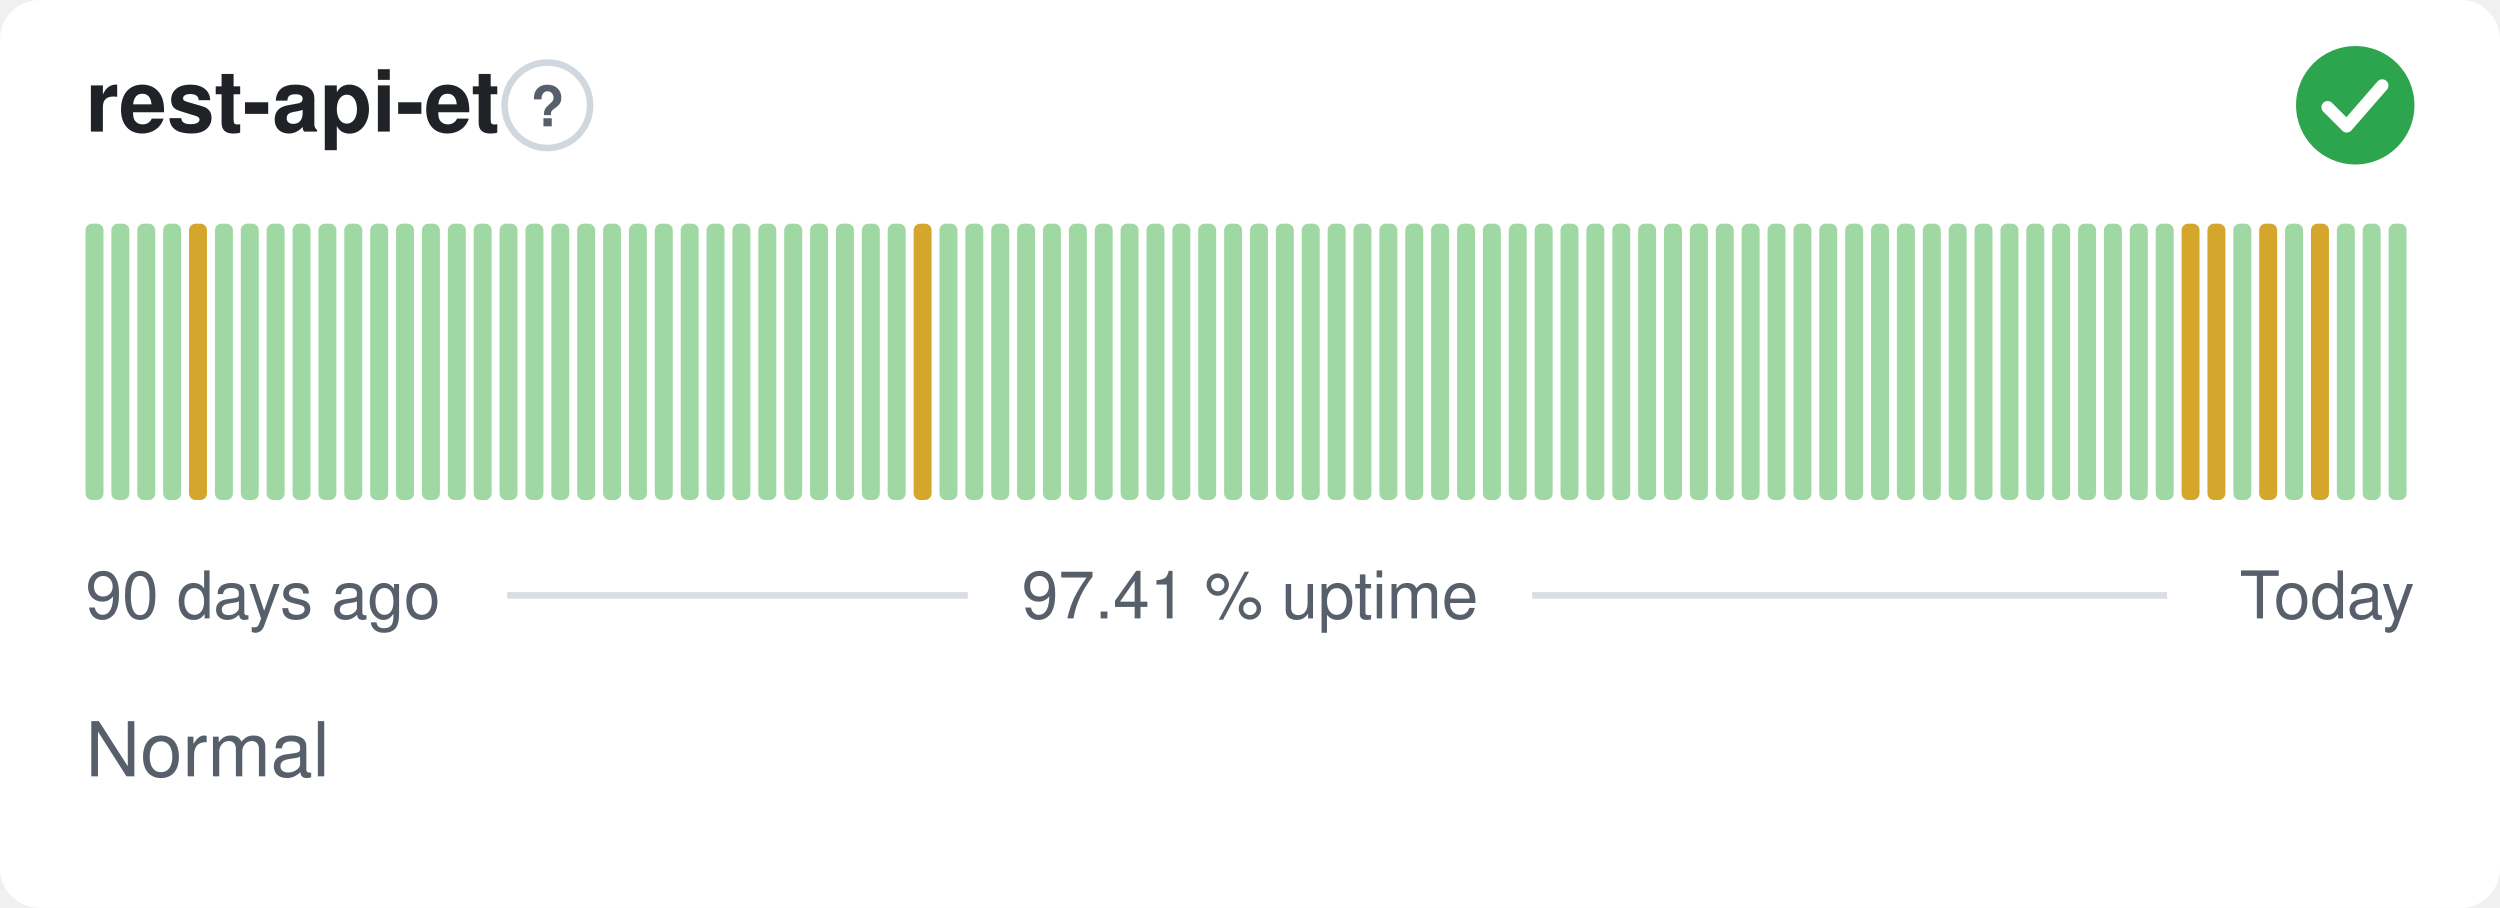
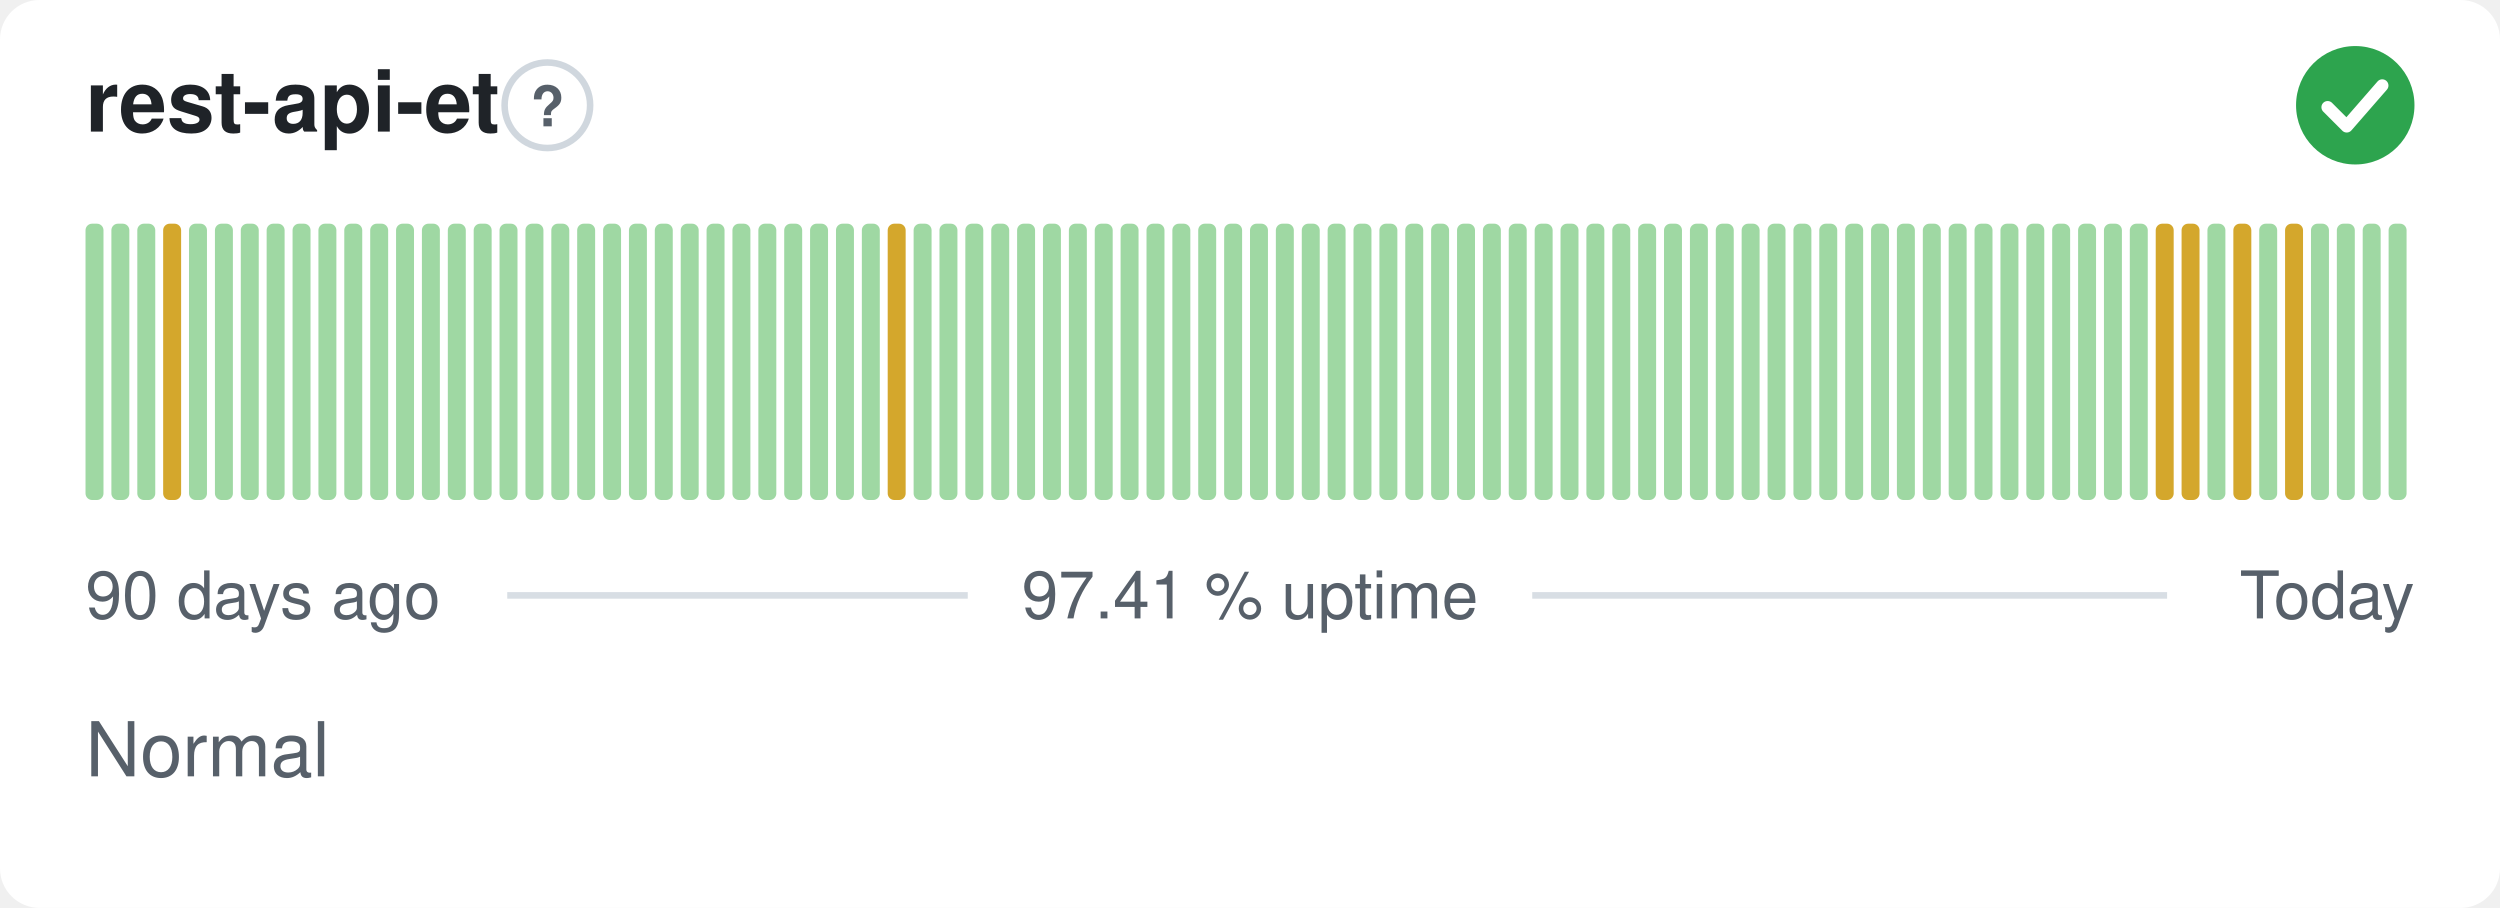
<svg xmlns="http://www.w3.org/2000/svg" width="380" height="138" viewBox="0 0 380 138" role="img" aria-label="rest-api-et: Normal, 97.41 % uptime over the last 90 days" font-family="-apple-system,BlinkMacSystemFont,'Segoe UI',Helvetica,Arial,sans-serif">
  <style>
    @media (prefers-color-scheme: dark) {
      .bg { fill: #0d1117 }
      .title { fill: #e6edf3 }
      .muted { fill: #8b949e }
      .hint { stroke: #30363d }
      .rule { stroke: #30363d }
      .nodata { fill: #21262d }
    }
  </style>
  <rect class="bg" width="380" height="138" rx="6" fill="#ffffff" />
  <text class="title" x="13" y="20" font-size="13" font-weight="600" fill="#1f2328">rest-api-et</text>
  <circle class="hint" cx="83.2" cy="16" r="6.5" fill="none" stroke="#d0d7de" stroke-width="1" />
  <text class="muted" x="83.2" y="19.2" text-anchor="middle" font-size="8.5" font-weight="700" fill="#57606a">?</text>
  <circle cx="358" cy="16" r="9" fill="#2da44e" />
  <path d="M353.80 16.30l2.90 2.90 5.40 -6.20" fill="none" stroke="#fff" stroke-width="1.89" stroke-linecap="round" stroke-linejoin="round" />
  <rect x="13.00" y="34.00" width="2.73" height="42.00" rx="1" fill="#9fd8a3" />
  <rect x="16.93" y="34.00" width="2.73" height="42.00" rx="1" fill="#9fd8a3" />
  <rect x="20.87" y="34.00" width="2.73" height="42.00" rx="1" fill="#9fd8a3" />
-   <rect x="24.80" y="34.00" width="2.73" height="42.00" rx="1" fill="#9fd8a3" />
-   <rect x="28.73" y="34.00" width="2.73" height="42.00" rx="1" fill="#d4a72c" />
+   <rect x="24.80" y="34.00" width="2.73" height="42.00" rx="1" fill="#d4a72c" />
+   <rect x="28.73" y="34.00" width="2.73" height="42.00" rx="1" fill="#9fd8a3" />
  <rect x="32.67" y="34.00" width="2.73" height="42.00" rx="1" fill="#9fd8a3" />
  <rect x="36.60" y="34.00" width="2.73" height="42.00" rx="1" fill="#9fd8a3" />
  <rect x="40.53" y="34.00" width="2.73" height="42.00" rx="1" fill="#9fd8a3" />
  <rect x="44.47" y="34.00" width="2.73" height="42.00" rx="1" fill="#9fd8a3" />
  <rect x="48.40" y="34.00" width="2.73" height="42.00" rx="1" fill="#9fd8a3" />
  <rect x="52.33" y="34.00" width="2.73" height="42.00" rx="1" fill="#9fd8a3" />
  <rect x="56.27" y="34.00" width="2.73" height="42.00" rx="1" fill="#9fd8a3" />
  <rect x="60.20" y="34.00" width="2.73" height="42.00" rx="1" fill="#9fd8a3" />
  <rect x="64.13" y="34.00" width="2.73" height="42.00" rx="1" fill="#9fd8a3" />
  <rect x="68.07" y="34.00" width="2.73" height="42.00" rx="1" fill="#9fd8a3" />
  <rect x="72.00" y="34.00" width="2.73" height="42.00" rx="1" fill="#9fd8a3" />
  <rect x="75.93" y="34.00" width="2.73" height="42.00" rx="1" fill="#9fd8a3" />
  <rect x="79.87" y="34.00" width="2.73" height="42.00" rx="1" fill="#9fd8a3" />
  <rect x="83.80" y="34.00" width="2.73" height="42.00" rx="1" fill="#9fd8a3" />
  <rect x="87.73" y="34.00" width="2.73" height="42.00" rx="1" fill="#9fd8a3" />
  <rect x="91.67" y="34.00" width="2.73" height="42.00" rx="1" fill="#9fd8a3" />
  <rect x="95.60" y="34.00" width="2.73" height="42.00" rx="1" fill="#9fd8a3" />
  <rect x="99.53" y="34.00" width="2.73" height="42.00" rx="1" fill="#9fd8a3" />
  <rect x="103.47" y="34.00" width="2.73" height="42.00" rx="1" fill="#9fd8a3" />
  <rect x="107.40" y="34.00" width="2.73" height="42.00" rx="1" fill="#9fd8a3" />
  <rect x="111.33" y="34.00" width="2.73" height="42.00" rx="1" fill="#9fd8a3" />
  <rect x="115.27" y="34.00" width="2.73" height="42.00" rx="1" fill="#9fd8a3" />
  <rect x="119.20" y="34.00" width="2.73" height="42.00" rx="1" fill="#9fd8a3" />
  <rect x="123.13" y="34.00" width="2.73" height="42.00" rx="1" fill="#9fd8a3" />
  <rect x="127.07" y="34.00" width="2.73" height="42.00" rx="1" fill="#9fd8a3" />
  <rect x="131.00" y="34.00" width="2.73" height="42.00" rx="1" fill="#9fd8a3" />
-   <rect x="134.93" y="34.00" width="2.73" height="42.00" rx="1" fill="#9fd8a3" />
-   <rect x="138.87" y="34.00" width="2.73" height="42.00" rx="1" fill="#d4a72c" />
+   <rect x="134.93" y="34.00" width="2.73" height="42.00" rx="1" fill="#d4a72c" />
+   <rect x="138.87" y="34.00" width="2.73" height="42.00" rx="1" fill="#9fd8a3" />
  <rect x="142.80" y="34.00" width="2.73" height="42.00" rx="1" fill="#9fd8a3" />
  <rect x="146.73" y="34.00" width="2.73" height="42.00" rx="1" fill="#9fd8a3" />
  <rect x="150.67" y="34.00" width="2.73" height="42.00" rx="1" fill="#9fd8a3" />
  <rect x="154.60" y="34.00" width="2.73" height="42.00" rx="1" fill="#9fd8a3" />
  <rect x="158.53" y="34.00" width="2.73" height="42.00" rx="1" fill="#9fd8a3" />
  <rect x="162.47" y="34.00" width="2.73" height="42.00" rx="1" fill="#9fd8a3" />
  <rect x="166.40" y="34.00" width="2.73" height="42.00" rx="1" fill="#9fd8a3" />
  <rect x="170.33" y="34.00" width="2.73" height="42.00" rx="1" fill="#9fd8a3" />
  <rect x="174.27" y="34.00" width="2.73" height="42.00" rx="1" fill="#9fd8a3" />
  <rect x="178.20" y="34.00" width="2.73" height="42.00" rx="1" fill="#9fd8a3" />
  <rect x="182.13" y="34.00" width="2.73" height="42.00" rx="1" fill="#9fd8a3" />
  <rect x="186.07" y="34.00" width="2.73" height="42.00" rx="1" fill="#9fd8a3" />
  <rect x="190.00" y="34.00" width="2.73" height="42.00" rx="1" fill="#9fd8a3" />
  <rect x="193.93" y="34.00" width="2.73" height="42.00" rx="1" fill="#9fd8a3" />
  <rect x="197.87" y="34.00" width="2.73" height="42.00" rx="1" fill="#9fd8a3" />
  <rect x="201.80" y="34.00" width="2.73" height="42.00" rx="1" fill="#9fd8a3" />
  <rect x="205.73" y="34.00" width="2.73" height="42.00" rx="1" fill="#9fd8a3" />
  <rect x="209.67" y="34.00" width="2.73" height="42.00" rx="1" fill="#9fd8a3" />
  <rect x="213.60" y="34.00" width="2.73" height="42.00" rx="1" fill="#9fd8a3" />
  <rect x="217.53" y="34.00" width="2.73" height="42.00" rx="1" fill="#9fd8a3" />
  <rect x="221.47" y="34.00" width="2.73" height="42.00" rx="1" fill="#9fd8a3" />
  <rect x="225.40" y="34.00" width="2.73" height="42.00" rx="1" fill="#9fd8a3" />
  <rect x="229.33" y="34.00" width="2.73" height="42.00" rx="1" fill="#9fd8a3" />
  <rect x="233.27" y="34.00" width="2.73" height="42.00" rx="1" fill="#9fd8a3" />
  <rect x="237.20" y="34.00" width="2.73" height="42.00" rx="1" fill="#9fd8a3" />
  <rect x="241.13" y="34.00" width="2.73" height="42.00" rx="1" fill="#9fd8a3" />
  <rect x="245.07" y="34.00" width="2.73" height="42.00" rx="1" fill="#9fd8a3" />
  <rect x="249.00" y="34.00" width="2.73" height="42.00" rx="1" fill="#9fd8a3" />
  <rect x="252.93" y="34.00" width="2.73" height="42.00" rx="1" fill="#9fd8a3" />
  <rect x="256.87" y="34.00" width="2.73" height="42.00" rx="1" fill="#9fd8a3" />
  <rect x="260.80" y="34.00" width="2.73" height="42.00" rx="1" fill="#9fd8a3" />
  <rect x="264.73" y="34.00" width="2.73" height="42.00" rx="1" fill="#9fd8a3" />
  <rect x="268.67" y="34.00" width="2.73" height="42.00" rx="1" fill="#9fd8a3" />
  <rect x="272.60" y="34.00" width="2.73" height="42.00" rx="1" fill="#9fd8a3" />
  <rect x="276.53" y="34.00" width="2.73" height="42.00" rx="1" fill="#9fd8a3" />
  <rect x="280.47" y="34.00" width="2.73" height="42.00" rx="1" fill="#9fd8a3" />
  <rect x="284.40" y="34.00" width="2.73" height="42.00" rx="1" fill="#9fd8a3" />
  <rect x="288.33" y="34.00" width="2.73" height="42.00" rx="1" fill="#9fd8a3" />
  <rect x="292.27" y="34.00" width="2.73" height="42.00" rx="1" fill="#9fd8a3" />
  <rect x="296.20" y="34.00" width="2.73" height="42.00" rx="1" fill="#9fd8a3" />
  <rect x="300.13" y="34.00" width="2.73" height="42.00" rx="1" fill="#9fd8a3" />
  <rect x="304.07" y="34.00" width="2.73" height="42.00" rx="1" fill="#9fd8a3" />
  <rect x="308.00" y="34.00" width="2.73" height="42.00" rx="1" fill="#9fd8a3" />
  <rect x="311.93" y="34.00" width="2.73" height="42.00" rx="1" fill="#9fd8a3" />
  <rect x="315.87" y="34.00" width="2.73" height="42.00" rx="1" fill="#9fd8a3" />
  <rect x="319.80" y="34.00" width="2.73" height="42.00" rx="1" fill="#9fd8a3" />
  <rect x="323.73" y="34.00" width="2.73" height="42.00" rx="1" fill="#9fd8a3" />
-   <rect x="327.67" y="34.00" width="2.73" height="42.00" rx="1" fill="#9fd8a3" />
+   <rect x="327.67" y="34.00" width="2.73" height="42.00" rx="1" fill="#d4a72c" />
  <rect x="331.60" y="34.00" width="2.73" height="42.00" rx="1" fill="#d4a72c" />
-   <rect x="335.53" y="34.00" width="2.73" height="42.00" rx="1" fill="#d4a72c" />
-   <rect x="339.47" y="34.00" width="2.73" height="42.00" rx="1" fill="#9fd8a3" />
-   <rect x="343.40" y="34.00" width="2.73" height="42.00" rx="1" fill="#d4a72c" />
-   <rect x="347.33" y="34.00" width="2.73" height="42.00" rx="1" fill="#9fd8a3" />
-   <rect x="351.27" y="34.00" width="2.73" height="42.00" rx="1" fill="#d4a72c" />
+   <rect x="335.53" y="34.00" width="2.73" height="42.00" rx="1" fill="#9fd8a3" />
+   <rect x="339.47" y="34.00" width="2.73" height="42.00" rx="1" fill="#d4a72c" />
+   <rect x="343.40" y="34.00" width="2.73" height="42.00" rx="1" fill="#9fd8a3" />
+   <rect x="347.33" y="34.00" width="2.73" height="42.00" rx="1" fill="#d4a72c" />
+   <rect x="351.27" y="34.00" width="2.73" height="42.00" rx="1" fill="#9fd8a3" />
  <rect x="355.20" y="34.00" width="2.73" height="42.00" rx="1" fill="#9fd8a3" />
  <rect x="359.13" y="34.00" width="2.73" height="42.00" rx="1" fill="#9fd8a3" />
  <rect x="363.07" y="34.00" width="2.73" height="42.00" rx="1" fill="#9fd8a3" />
  <text class="muted" x="13" y="94" font-size="10" fill="#57606a">90 days ago</text>
  <text class="muted" x="190" y="94" text-anchor="middle" font-size="10" fill="#57606a">97.41 % uptime</text>
  <text class="muted" x="367" y="94" text-anchor="end" font-size="10" fill="#57606a">Today</text>
  <line class="rule" x1="77.1" y1="90.5" x2="147.1" y2="90.5" stroke="#d8dee4" stroke-width="1" />
  <line class="rule" x1="232.9" y1="90.5" x2="329.4" y2="90.5" stroke="#d8dee4" stroke-width="1" />
  <text class="muted" x="13" y="118" font-size="11.5" fill="#57606a">Normal</text>
</svg>
